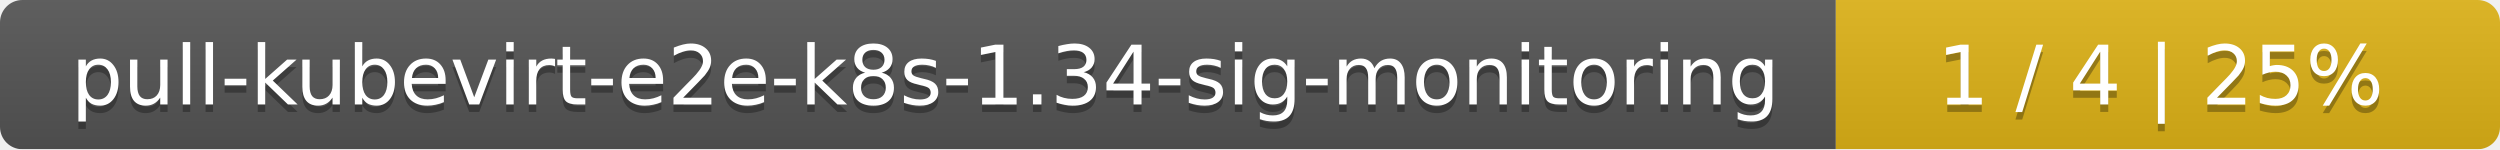
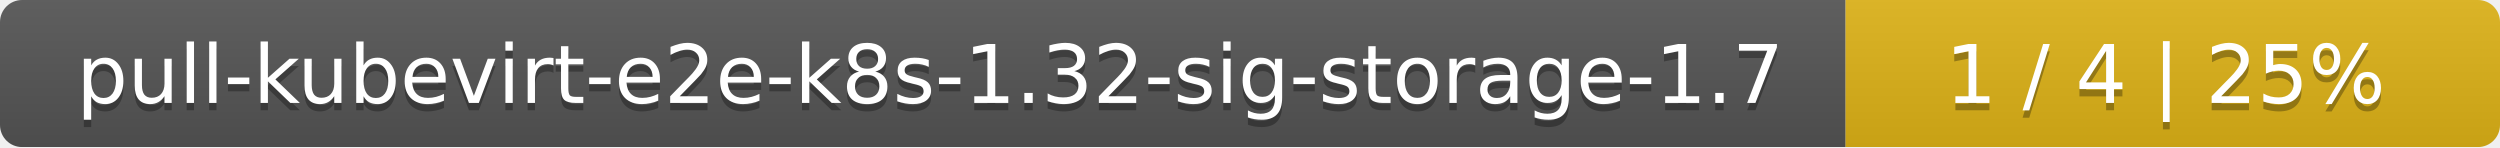
- <svg xmlns="http://www.w3.org/2000/svg" width="335" height="20">
+ <svg xmlns="http://www.w3.org/2000/svg" width="340" height="20">
  <linearGradient id="smooth" x2="0" y2="100%">
    <stop offset="0" stop-color="#bbb" stop-opacity=".1" />
    <stop offset="1" stop-opacity=".1" />
  </linearGradient>
  <mask id="round">
-     <rect width="335" height="20" rx="3" fill="#fff" />
+     <rect width="340" height="20" rx="3" fill="#fff" />
  </mask>
  <g mask="url(#round)">
-     <rect width="246" height="20" fill="#555" />
-     <rect x="246" width="89" height="20" fill="#dfb317" />
-     <rect width="335" height="20" fill="url(#smooth)" />
+     <rect width="251" height="20" fill="#555" />
+     <rect x="251" width="89" height="20" fill="#dfb317" />
+     <rect width="340" height="20" fill="url(#smooth)" />
  </g>
  <g fill="#fff" text-anchor="middle" font-family="DejaVu Sans,Verdana,Geneva,sans-serif" font-size="11">
-     <text x="124" y="15" fill="#010101" fill-opacity=".3">pull-kubevirt-e2e-k8s-1.34-sig-monitoring</text>
-     <text x="124" y="14">pull-kubevirt-e2e-k8s-1.34-sig-monitoring</text>
-     <text x="289.5" y="15" fill="#010101" fill-opacity=".3">1 / 4    |    25%</text>
-     <text x="289.5" y="14">1 / 4    |    25%</text>
+     <text x="126.5" y="15" fill="#010101" fill-opacity=".3">pull-kubevirt-e2e-k8s-1.32-sig-storage-1.7</text>
+     <text x="126.5" y="14">pull-kubevirt-e2e-k8s-1.32-sig-storage-1.7</text>
+     <text x="294.5" y="15" fill="#010101" fill-opacity=".3">1 / 4    |    25%</text>
+     <text x="294.5" y="14">1 / 4    |    25%</text>
  </g>
</svg>
